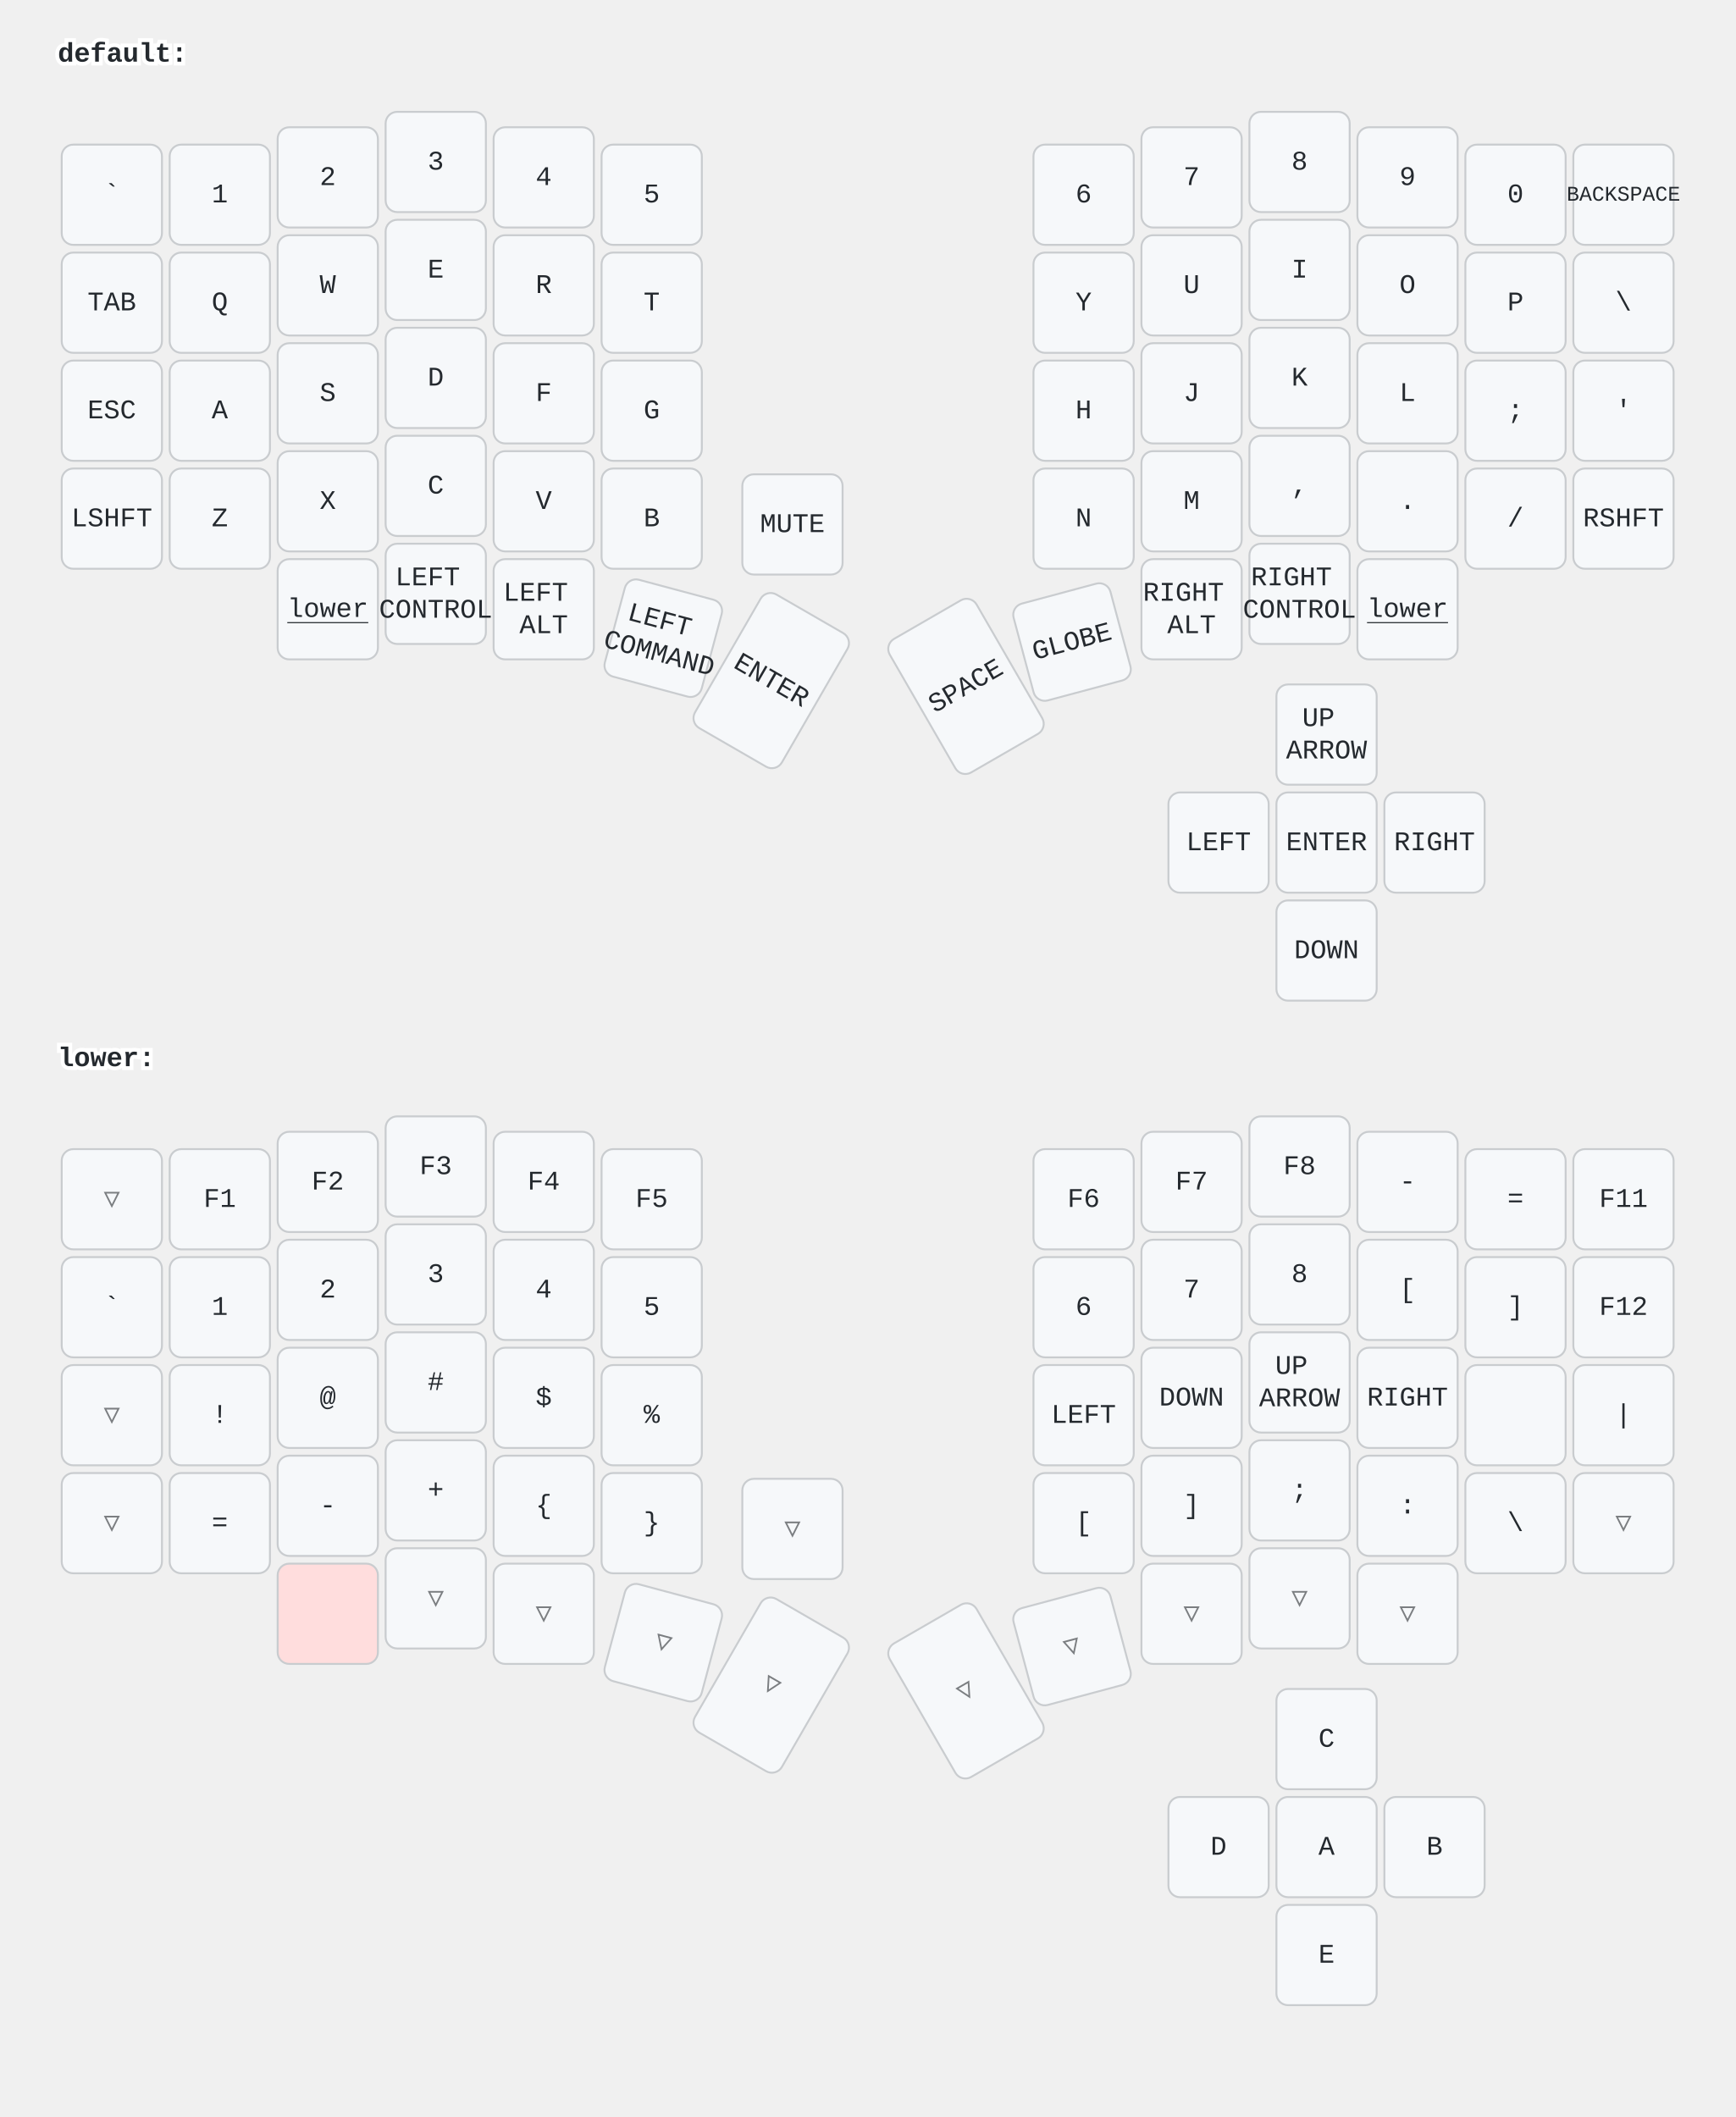
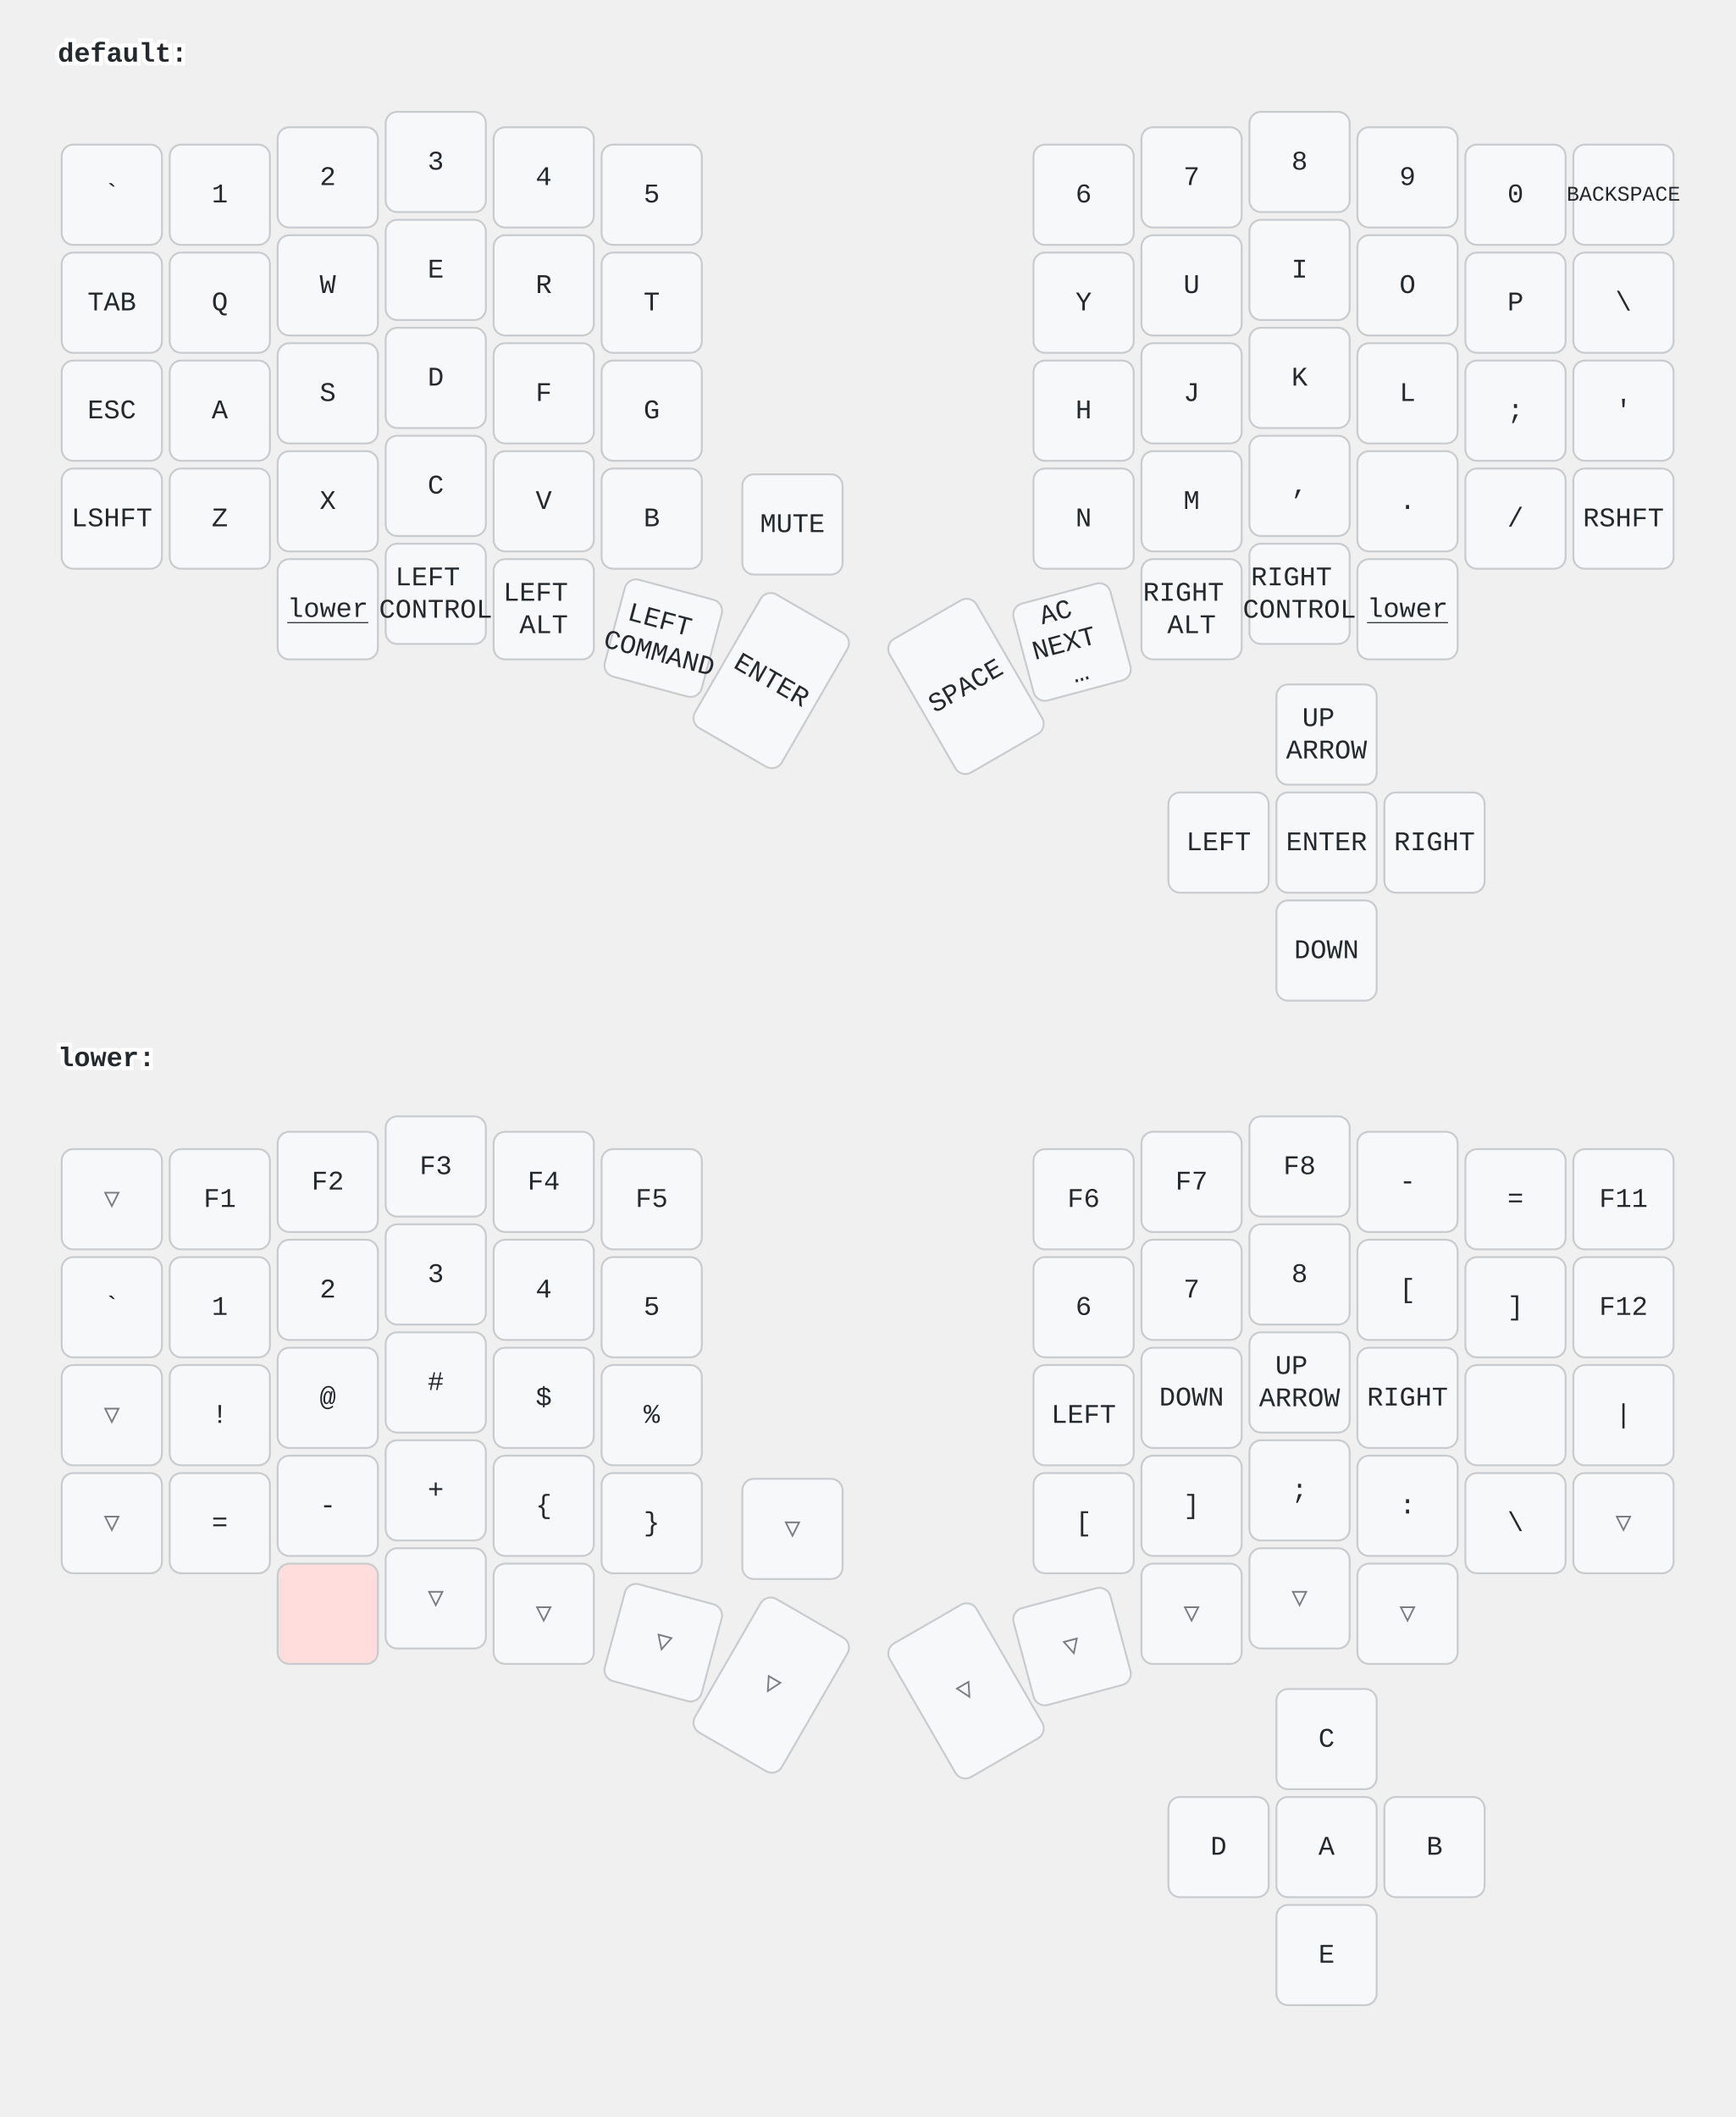
<svg xmlns="http://www.w3.org/2000/svg" width="900" height="1098" viewBox="0 0 900 1098" class="keymap">
  <style>/* inherit to force styles through use tags */
svg path {
    fill: inherit;
}

/* font and background color specifications */
svg.keymap {
    font-family: SFMono-Regular,Consolas,Liberation Mono,Menlo,monospace;
    font-size: 14px;
    font-kerning: normal;
    text-rendering: optimizeLegibility;
    fill: #24292e;
}

/* default key styling */
rect.key {
    fill: #f6f8fa;
}

rect.key, rect.combo {
    stroke: #c9cccf;
    stroke-width: 1;
}

/* default key side styling, only used is draw_key_sides is set */
rect.side {
    filter: brightness(90%);
}

/* color accent for combo boxes */
rect.combo, rect.combo-separate {
    fill: #cdf;
}

/* color accent for held keys */
rect.held, rect.combo.held {
    fill: #fdd;
}

/* color accent for ghost (optional) keys */
rect.ghost, rect.combo.ghost {
    stroke-dasharray: 4, 4;
    stroke-width: 2;
}

text {
    text-anchor: middle;
    dominant-baseline: middle;
}

/* styling for layer labels */
text.label {
    font-weight: bold;
    text-anchor: start;
    stroke: white;
    stroke-width: 4;
    paint-order: stroke;
}

/* styling for optional footer */
text.footer {
    text-anchor: end;
    dominant-baseline: auto;
    stroke: white;
    stroke-width: 4;
    paint-order: stroke;
}

/* styling for combo tap, and key non-tap label text */
- text.combo, text.hold, text.shifted, text.left, text.right {
+ text.combo, text.hold, text.shifted, text.left, text.right, text.tl, text.tr, text.bl, text.br {
    font-size: 11px;
}

- text.hold {
+ text.hold, text.bl, text.br {
    text-anchor: middle;
    dominant-baseline: auto;
}

- text.shifted {
+ text.shifted, text.tl, text.tr {
    text-anchor: middle;
    dominant-baseline: hanging;
}

- text.left {
+ text.left, text.tl, text.bl {
    text-anchor: start;
}

- text.right {
+ text.right, text.tr, text.br {
    text-anchor: end;
}

text.layer-activator {
    text-decoration: underline;
}

/* styling for hold/shifted label text in combo box */
text.combo.hold, text.combo.shifted, text.combo.left, text.combo.right {
    font-size: 8px;
}

/* lighter symbol for transparent keys */
text.trans {
    fill: #7b7e81;
}

/* styling for combo dendrons */
path.combo {
    stroke-width: 1;
    stroke: gray;
    fill: none;
}

/* Start Tabler Icons Cleanup */
/* cannot use height/width with glyphs */
.icon-tabler &gt; path {
    fill: inherit;
    stroke: inherit;
    stroke-width: 2;
}
/* hide tabler's default box */
.icon-tabler &gt; path[stroke="none"][fill="none"] {
    visibility: hidden;
}
/* End Tabler Icons Cleanup */
</style>
  <g transform="translate(30, 0)" class="layer-default">
    <text x="0" y="28" class="label" id="default">default:</text>
    <g transform="translate(0, 56)">
      <g transform="translate(28, 45)" class="key keypos-0">
        <rect rx="6" ry="6" x="-26" y="-26" width="52" height="52" class="key" />
        <text x="0" y="0" class="key tap">`</text>
      </g>
      <g transform="translate(84, 45)" class="key keypos-1">
        <rect rx="6" ry="6" x="-26" y="-26" width="52" height="52" class="key" />
        <text x="0" y="0" class="key tap">1</text>
      </g>
      <g transform="translate(140, 36)" class="key keypos-2">
        <rect rx="6" ry="6" x="-26" y="-26" width="52" height="52" class="key" />
        <text x="0" y="0" class="key tap">2</text>
      </g>
      <g transform="translate(196, 28)" class="key keypos-3">
        <rect rx="6" ry="6" x="-26" y="-26" width="52" height="52" class="key" />
        <text x="0" y="0" class="key tap">3</text>
      </g>
      <g transform="translate(252, 36)" class="key keypos-4">
        <rect rx="6" ry="6" x="-26" y="-26" width="52" height="52" class="key" />
        <text x="0" y="0" class="key tap">4</text>
      </g>
      <g transform="translate(308, 45)" class="key keypos-5">
        <rect rx="6" ry="6" x="-26" y="-26" width="52" height="52" class="key" />
        <text x="0" y="0" class="key tap">5</text>
      </g>
      <g transform="translate(532, 45)" class="key keypos-6">
        <rect rx="6" ry="6" x="-26" y="-26" width="52" height="52" class="key" />
        <text x="0" y="0" class="key tap">6</text>
      </g>
      <g transform="translate(588, 36)" class="key keypos-7">
        <rect rx="6" ry="6" x="-26" y="-26" width="52" height="52" class="key" />
        <text x="0" y="0" class="key tap">7</text>
      </g>
      <g transform="translate(644, 28)" class="key keypos-8">
        <rect rx="6" ry="6" x="-26" y="-26" width="52" height="52" class="key" />
        <text x="0" y="0" class="key tap">8</text>
      </g>
      <g transform="translate(700, 36)" class="key keypos-9">
        <rect rx="6" ry="6" x="-26" y="-26" width="52" height="52" class="key" />
        <text x="0" y="0" class="key tap">9</text>
      </g>
      <g transform="translate(756, 45)" class="key keypos-10">
        <rect rx="6" ry="6" x="-26" y="-26" width="52" height="52" class="key" />
        <text x="0" y="0" class="key tap">0</text>
      </g>
      <g transform="translate(812, 45)" class="key keypos-11">
        <rect rx="6" ry="6" x="-26" y="-26" width="52" height="52" class="key" />
        <text x="0" y="0" class="key tap">
          <tspan style="font-size: 78%">BACKSPACE</tspan>
        </text>
      </g>
      <g transform="translate(28, 101)" class="key keypos-12">
        <rect rx="6" ry="6" x="-26" y="-26" width="52" height="52" class="key" />
        <text x="0" y="0" class="key tap">TAB</text>
      </g>
      <g transform="translate(84, 101)" class="key keypos-13">
        <rect rx="6" ry="6" x="-26" y="-26" width="52" height="52" class="key" />
        <text x="0" y="0" class="key tap">Q</text>
      </g>
      <g transform="translate(140, 92)" class="key keypos-14">
        <rect rx="6" ry="6" x="-26" y="-26" width="52" height="52" class="key" />
        <text x="0" y="0" class="key tap">W</text>
      </g>
      <g transform="translate(196, 84)" class="key keypos-15">
        <rect rx="6" ry="6" x="-26" y="-26" width="52" height="52" class="key" />
        <text x="0" y="0" class="key tap">E</text>
      </g>
      <g transform="translate(252, 92)" class="key keypos-16">
        <rect rx="6" ry="6" x="-26" y="-26" width="52" height="52" class="key" />
        <text x="0" y="0" class="key tap">R</text>
      </g>
      <g transform="translate(308, 101)" class="key keypos-17">
        <rect rx="6" ry="6" x="-26" y="-26" width="52" height="52" class="key" />
        <text x="0" y="0" class="key tap">T</text>
      </g>
      <g transform="translate(532, 101)" class="key keypos-18">
        <rect rx="6" ry="6" x="-26" y="-26" width="52" height="52" class="key" />
        <text x="0" y="0" class="key tap">Y</text>
      </g>
      <g transform="translate(588, 92)" class="key keypos-19">
        <rect rx="6" ry="6" x="-26" y="-26" width="52" height="52" class="key" />
        <text x="0" y="0" class="key tap">U</text>
      </g>
      <g transform="translate(644, 84)" class="key keypos-20">
        <rect rx="6" ry="6" x="-26" y="-26" width="52" height="52" class="key" />
        <text x="0" y="0" class="key tap">I</text>
      </g>
      <g transform="translate(700, 92)" class="key keypos-21">
        <rect rx="6" ry="6" x="-26" y="-26" width="52" height="52" class="key" />
        <text x="0" y="0" class="key tap">O</text>
      </g>
      <g transform="translate(756, 101)" class="key keypos-22">
        <rect rx="6" ry="6" x="-26" y="-26" width="52" height="52" class="key" />
        <text x="0" y="0" class="key tap">P</text>
      </g>
      <g transform="translate(812, 101)" class="key keypos-23">
        <rect rx="6" ry="6" x="-26" y="-26" width="52" height="52" class="key" />
        <text x="0" y="0" class="key tap">\</text>
      </g>
      <g transform="translate(28, 157)" class="key keypos-24">
        <rect rx="6" ry="6" x="-26" y="-26" width="52" height="52" class="key" />
        <text x="0" y="0" class="key tap">ESC</text>
      </g>
      <g transform="translate(84, 157)" class="key keypos-25">
        <rect rx="6" ry="6" x="-26" y="-26" width="52" height="52" class="key" />
        <text x="0" y="0" class="key tap">A</text>
      </g>
      <g transform="translate(140, 148)" class="key keypos-26">
        <rect rx="6" ry="6" x="-26" y="-26" width="52" height="52" class="key" />
        <text x="0" y="0" class="key tap">S</text>
      </g>
      <g transform="translate(196, 140)" class="key keypos-27">
        <rect rx="6" ry="6" x="-26" y="-26" width="52" height="52" class="key" />
        <text x="0" y="0" class="key tap">D</text>
      </g>
      <g transform="translate(252, 148)" class="key keypos-28">
        <rect rx="6" ry="6" x="-26" y="-26" width="52" height="52" class="key" />
        <text x="0" y="0" class="key tap">F</text>
      </g>
      <g transform="translate(308, 157)" class="key keypos-29">
        <rect rx="6" ry="6" x="-26" y="-26" width="52" height="52" class="key" />
        <text x="0" y="0" class="key tap">G</text>
      </g>
      <g transform="translate(532, 157)" class="key keypos-30">
        <rect rx="6" ry="6" x="-26" y="-26" width="52" height="52" class="key" />
        <text x="0" y="0" class="key tap">H</text>
      </g>
      <g transform="translate(588, 148)" class="key keypos-31">
        <rect rx="6" ry="6" x="-26" y="-26" width="52" height="52" class="key" />
        <text x="0" y="0" class="key tap">J</text>
      </g>
      <g transform="translate(644, 140)" class="key keypos-32">
        <rect rx="6" ry="6" x="-26" y="-26" width="52" height="52" class="key" />
        <text x="0" y="0" class="key tap">K</text>
      </g>
      <g transform="translate(700, 148)" class="key keypos-33">
        <rect rx="6" ry="6" x="-26" y="-26" width="52" height="52" class="key" />
        <text x="0" y="0" class="key tap">L</text>
      </g>
      <g transform="translate(756, 157)" class="key keypos-34">
        <rect rx="6" ry="6" x="-26" y="-26" width="52" height="52" class="key" />
        <text x="0" y="0" class="key tap">;</text>
      </g>
      <g transform="translate(812, 157)" class="key keypos-35">
        <rect rx="6" ry="6" x="-26" y="-26" width="52" height="52" class="key" />
        <text x="0" y="0" class="key tap">'</text>
      </g>
      <g transform="translate(28, 213)" class="key keypos-36">
        <rect rx="6" ry="6" x="-26" y="-26" width="52" height="52" class="key" />
        <text x="0" y="0" class="key tap">LSHFT</text>
      </g>
      <g transform="translate(84, 213)" class="key keypos-37">
        <rect rx="6" ry="6" x="-26" y="-26" width="52" height="52" class="key" />
        <text x="0" y="0" class="key tap">Z</text>
      </g>
      <g transform="translate(140, 204)" class="key keypos-38">
        <rect rx="6" ry="6" x="-26" y="-26" width="52" height="52" class="key" />
        <text x="0" y="0" class="key tap">X</text>
      </g>
      <g transform="translate(196, 196)" class="key keypos-39">
        <rect rx="6" ry="6" x="-26" y="-26" width="52" height="52" class="key" />
        <text x="0" y="0" class="key tap">C</text>
      </g>
      <g transform="translate(252, 204)" class="key keypos-40">
        <rect rx="6" ry="6" x="-26" y="-26" width="52" height="52" class="key" />
        <text x="0" y="0" class="key tap">V</text>
      </g>
      <g transform="translate(308, 213)" class="key keypos-41">
        <rect rx="6" ry="6" x="-26" y="-26" width="52" height="52" class="key" />
        <text x="0" y="0" class="key tap">B</text>
      </g>
      <g transform="translate(532, 213)" class="key keypos-42">
        <rect rx="6" ry="6" x="-26" y="-26" width="52" height="52" class="key" />
        <text x="0" y="0" class="key tap">N</text>
      </g>
      <g transform="translate(588, 204)" class="key keypos-43">
        <rect rx="6" ry="6" x="-26" y="-26" width="52" height="52" class="key" />
        <text x="0" y="0" class="key tap">M</text>
      </g>
      <g transform="translate(644, 196)" class="key keypos-44">
        <rect rx="6" ry="6" x="-26" y="-26" width="52" height="52" class="key" />
        <text x="0" y="0" class="key tap">,</text>
      </g>
      <g transform="translate(700, 204)" class="key keypos-45">
        <rect rx="6" ry="6" x="-26" y="-26" width="52" height="52" class="key" />
        <text x="0" y="0" class="key tap">.</text>
      </g>
      <g transform="translate(756, 213)" class="key keypos-46">
        <rect rx="6" ry="6" x="-26" y="-26" width="52" height="52" class="key" />
        <text x="0" y="0" class="key tap">/</text>
      </g>
      <g transform="translate(812, 213)" class="key keypos-47">
        <rect rx="6" ry="6" x="-26" y="-26" width="52" height="52" class="key" />
        <text x="0" y="0" class="key tap">RSHFT</text>
      </g>
      <g transform="translate(381, 216)" class="key keypos-48">
        <rect rx="6" ry="6" x="-26" y="-26" width="52" height="52" class="key" />
        <text x="0" y="0" class="key tap">MUTE</text>
      </g>
      <g transform="translate(140, 260)" class="key keypos-49">
        <rect rx="6" ry="6" x="-26" y="-26" width="52" height="52" class="key" />
        <a href="#lower">
          <text x="0" y="0" class="key tap layer-activator">lower</text>
        </a>
      </g>
      <g transform="translate(196, 252)" class="key keypos-50">
        <rect rx="6" ry="6" x="-26" y="-26" width="52" height="52" class="key" />
        <text x="0" y="0" class="key tap">
          <tspan x="0" dy="-0.6em">LEFT</tspan>
          <tspan x="0" dy="1.2em">CONTROL</tspan>
        </text>
      </g>
      <g transform="translate(252, 260)" class="key keypos-51">
        <rect rx="6" ry="6" x="-26" y="-26" width="52" height="52" class="key" />
        <text x="0" y="0" class="key tap">
          <tspan x="0" dy="-0.6em">LEFT</tspan>
          <tspan x="0" dy="1.2em">ALT</tspan>
        </text>
      </g>
      <g transform="translate(314, 275) rotate(15.0)" class="key keypos-52">
        <rect rx="6" ry="6" x="-26" y="-26" width="52" height="52" class="key" />
        <text x="0" y="0" class="key tap">
          <tspan x="0" dy="-0.6em">LEFT</tspan>
          <tspan x="0" dy="1.2em">COMMAND</tspan>
        </text>
      </g>
      <g transform="translate(370, 297) rotate(30.0)" class="key keypos-53">
        <rect rx="6" ry="6" x="-26" y="-40" width="52" height="80" class="key" />
        <text x="0" y="0" class="key tap">ENTER</text>
      </g>
      <g transform="translate(471, 300) rotate(-30.0)" class="key keypos-54">
        <rect rx="6" ry="6" x="-26" y="-40" width="52" height="80" class="key" />
        <text x="0" y="0" class="key tap">SPACE</text>
      </g>
      <g transform="translate(526, 277) rotate(-15.0)" class="key keypos-55">
        <rect rx="6" ry="6" x="-26" y="-26" width="52" height="52" class="key" />
-         <text x="0" y="0" class="key tap">GLOBE</text>
+         <text x="0" y="0" class="key tap">
+           <tspan x="0" dy="-1.2em">AC</tspan>
+           <tspan x="0" dy="1.2em">NEXT</tspan>
+           <tspan x="0" dy="1.2em">…</tspan>
+         </text>
      </g>
      <g transform="translate(588, 260)" class="key keypos-56">
        <rect rx="6" ry="6" x="-26" y="-26" width="52" height="52" class="key" />
        <text x="0" y="0" class="key tap">
          <tspan x="0" dy="-0.6em">RIGHT</tspan>
          <tspan x="0" dy="1.2em">ALT</tspan>
        </text>
      </g>
      <g transform="translate(644, 252)" class="key keypos-57">
        <rect rx="6" ry="6" x="-26" y="-26" width="52" height="52" class="key" />
        <text x="0" y="0" class="key tap">
          <tspan x="0" dy="-0.6em">RIGHT</tspan>
          <tspan x="0" dy="1.2em">CONTROL</tspan>
        </text>
      </g>
      <g transform="translate(700, 260)" class="key keypos-58">
        <rect rx="6" ry="6" x="-26" y="-26" width="52" height="52" class="key" />
        <a href="#lower">
          <text x="0" y="0" class="key tap layer-activator">lower</text>
        </a>
      </g>
      <g transform="translate(658, 381)" class="key keypos-59">
        <rect rx="6" ry="6" x="-26" y="-26" width="52" height="52" class="key" />
        <text x="0" y="0" class="key tap">ENTER</text>
      </g>
      <g transform="translate(714, 381)" class="key keypos-60">
        <rect rx="6" ry="6" x="-26" y="-26" width="52" height="52" class="key" />
        <text x="0" y="0" class="key tap">RIGHT</text>
      </g>
      <g transform="translate(658, 325)" class="key keypos-61">
        <rect rx="6" ry="6" x="-26" y="-26" width="52" height="52" class="key" />
        <text x="0" y="0" class="key tap">
          <tspan x="0" dy="-0.6em">UP</tspan>
          <tspan x="0" dy="1.2em">ARROW</tspan>
        </text>
      </g>
      <g transform="translate(602, 381)" class="key keypos-62">
        <rect rx="6" ry="6" x="-26" y="-26" width="52" height="52" class="key" />
        <text x="0" y="0" class="key tap">LEFT</text>
      </g>
      <g transform="translate(658, 437)" class="key keypos-63">
        <rect rx="6" ry="6" x="-26" y="-26" width="52" height="52" class="key" />
        <text x="0" y="0" class="key tap">DOWN</text>
      </g>
    </g>
  </g>
  <g transform="translate(30, 521)" class="layer-lower">
    <text x="0" y="28" class="label" id="lower">lower:</text>
    <g transform="translate(0, 56)">
      <g transform="translate(28, 45)" class="key trans keypos-0">
        <rect rx="6" ry="6" x="-26" y="-26" width="52" height="52" class="key trans" />
        <text x="0" y="0" class="key trans tap">▽</text>
      </g>
      <g transform="translate(84, 45)" class="key keypos-1">
        <rect rx="6" ry="6" x="-26" y="-26" width="52" height="52" class="key" />
        <text x="0" y="0" class="key tap">F1</text>
      </g>
      <g transform="translate(140, 36)" class="key keypos-2">
        <rect rx="6" ry="6" x="-26" y="-26" width="52" height="52" class="key" />
        <text x="0" y="0" class="key tap">F2</text>
      </g>
      <g transform="translate(196, 28)" class="key keypos-3">
        <rect rx="6" ry="6" x="-26" y="-26" width="52" height="52" class="key" />
        <text x="0" y="0" class="key tap">F3</text>
      </g>
      <g transform="translate(252, 36)" class="key keypos-4">
        <rect rx="6" ry="6" x="-26" y="-26" width="52" height="52" class="key" />
        <text x="0" y="0" class="key tap">F4</text>
      </g>
      <g transform="translate(308, 45)" class="key keypos-5">
        <rect rx="6" ry="6" x="-26" y="-26" width="52" height="52" class="key" />
        <text x="0" y="0" class="key tap">F5</text>
      </g>
      <g transform="translate(532, 45)" class="key keypos-6">
        <rect rx="6" ry="6" x="-26" y="-26" width="52" height="52" class="key" />
        <text x="0" y="0" class="key tap">F6</text>
      </g>
      <g transform="translate(588, 36)" class="key keypos-7">
        <rect rx="6" ry="6" x="-26" y="-26" width="52" height="52" class="key" />
        <text x="0" y="0" class="key tap">F7</text>
      </g>
      <g transform="translate(644, 28)" class="key keypos-8">
        <rect rx="6" ry="6" x="-26" y="-26" width="52" height="52" class="key" />
        <text x="0" y="0" class="key tap">F8</text>
      </g>
      <g transform="translate(700, 36)" class="key keypos-9">
        <rect rx="6" ry="6" x="-26" y="-26" width="52" height="52" class="key" />
        <text x="0" y="0" class="key tap">-</text>
      </g>
      <g transform="translate(756, 45)" class="key keypos-10">
        <rect rx="6" ry="6" x="-26" y="-26" width="52" height="52" class="key" />
        <text x="0" y="0" class="key tap">=</text>
      </g>
      <g transform="translate(812, 45)" class="key keypos-11">
        <rect rx="6" ry="6" x="-26" y="-26" width="52" height="52" class="key" />
        <text x="0" y="0" class="key tap">F11</text>
      </g>
      <g transform="translate(28, 101)" class="key keypos-12">
        <rect rx="6" ry="6" x="-26" y="-26" width="52" height="52" class="key" />
        <text x="0" y="0" class="key tap">`</text>
      </g>
      <g transform="translate(84, 101)" class="key keypos-13">
        <rect rx="6" ry="6" x="-26" y="-26" width="52" height="52" class="key" />
        <text x="0" y="0" class="key tap">1</text>
      </g>
      <g transform="translate(140, 92)" class="key keypos-14">
        <rect rx="6" ry="6" x="-26" y="-26" width="52" height="52" class="key" />
        <text x="0" y="0" class="key tap">2</text>
      </g>
      <g transform="translate(196, 84)" class="key keypos-15">
        <rect rx="6" ry="6" x="-26" y="-26" width="52" height="52" class="key" />
        <text x="0" y="0" class="key tap">3</text>
      </g>
      <g transform="translate(252, 92)" class="key keypos-16">
        <rect rx="6" ry="6" x="-26" y="-26" width="52" height="52" class="key" />
        <text x="0" y="0" class="key tap">4</text>
      </g>
      <g transform="translate(308, 101)" class="key keypos-17">
        <rect rx="6" ry="6" x="-26" y="-26" width="52" height="52" class="key" />
        <text x="0" y="0" class="key tap">5</text>
      </g>
      <g transform="translate(532, 101)" class="key keypos-18">
        <rect rx="6" ry="6" x="-26" y="-26" width="52" height="52" class="key" />
        <text x="0" y="0" class="key tap">6</text>
      </g>
      <g transform="translate(588, 92)" class="key keypos-19">
        <rect rx="6" ry="6" x="-26" y="-26" width="52" height="52" class="key" />
        <text x="0" y="0" class="key tap">7</text>
      </g>
      <g transform="translate(644, 84)" class="key keypos-20">
        <rect rx="6" ry="6" x="-26" y="-26" width="52" height="52" class="key" />
        <text x="0" y="0" class="key tap">8</text>
      </g>
      <g transform="translate(700, 92)" class="key keypos-21">
        <rect rx="6" ry="6" x="-26" y="-26" width="52" height="52" class="key" />
        <text x="0" y="0" class="key tap">[</text>
      </g>
      <g transform="translate(756, 101)" class="key keypos-22">
        <rect rx="6" ry="6" x="-26" y="-26" width="52" height="52" class="key" />
        <text x="0" y="0" class="key tap">]</text>
      </g>
      <g transform="translate(812, 101)" class="key keypos-23">
        <rect rx="6" ry="6" x="-26" y="-26" width="52" height="52" class="key" />
        <text x="0" y="0" class="key tap">F12</text>
      </g>
      <g transform="translate(28, 157)" class="key trans keypos-24">
        <rect rx="6" ry="6" x="-26" y="-26" width="52" height="52" class="key trans" />
        <text x="0" y="0" class="key trans tap">▽</text>
      </g>
      <g transform="translate(84, 157)" class="key keypos-25">
        <rect rx="6" ry="6" x="-26" y="-26" width="52" height="52" class="key" />
        <text x="0" y="0" class="key tap">!</text>
      </g>
      <g transform="translate(140, 148)" class="key keypos-26">
        <rect rx="6" ry="6" x="-26" y="-26" width="52" height="52" class="key" />
        <text x="0" y="0" class="key tap">@</text>
      </g>
      <g transform="translate(196, 140)" class="key keypos-27">
        <rect rx="6" ry="6" x="-26" y="-26" width="52" height="52" class="key" />
        <text x="0" y="0" class="key tap">#</text>
      </g>
      <g transform="translate(252, 148)" class="key keypos-28">
        <rect rx="6" ry="6" x="-26" y="-26" width="52" height="52" class="key" />
        <text x="0" y="0" class="key tap">$</text>
      </g>
      <g transform="translate(308, 157)" class="key keypos-29">
        <rect rx="6" ry="6" x="-26" y="-26" width="52" height="52" class="key" />
        <text x="0" y="0" class="key tap">%</text>
      </g>
      <g transform="translate(532, 157)" class="key keypos-30">
        <rect rx="6" ry="6" x="-26" y="-26" width="52" height="52" class="key" />
        <text x="0" y="0" class="key tap">LEFT</text>
      </g>
      <g transform="translate(588, 148)" class="key keypos-31">
        <rect rx="6" ry="6" x="-26" y="-26" width="52" height="52" class="key" />
        <text x="0" y="0" class="key tap">DOWN</text>
      </g>
      <g transform="translate(644, 140)" class="key keypos-32">
        <rect rx="6" ry="6" x="-26" y="-26" width="52" height="52" class="key" />
        <text x="0" y="0" class="key tap">
          <tspan x="0" dy="-0.6em">UP</tspan>
          <tspan x="0" dy="1.2em">ARROW</tspan>
        </text>
      </g>
      <g transform="translate(700, 148)" class="key keypos-33">
        <rect rx="6" ry="6" x="-26" y="-26" width="52" height="52" class="key" />
        <text x="0" y="0" class="key tap">RIGHT</text>
      </g>
      <g transform="translate(756, 157)" class="key keypos-34">
        <rect rx="6" ry="6" x="-26" y="-26" width="52" height="52" class="key" />
      </g>
      <g transform="translate(812, 157)" class="key keypos-35">
        <rect rx="6" ry="6" x="-26" y="-26" width="52" height="52" class="key" />
        <text x="0" y="0" class="key tap">|</text>
      </g>
      <g transform="translate(28, 213)" class="key trans keypos-36">
        <rect rx="6" ry="6" x="-26" y="-26" width="52" height="52" class="key trans" />
        <text x="0" y="0" class="key trans tap">▽</text>
      </g>
      <g transform="translate(84, 213)" class="key keypos-37">
        <rect rx="6" ry="6" x="-26" y="-26" width="52" height="52" class="key" />
        <text x="0" y="0" class="key tap">=</text>
      </g>
      <g transform="translate(140, 204)" class="key keypos-38">
        <rect rx="6" ry="6" x="-26" y="-26" width="52" height="52" class="key" />
        <text x="0" y="0" class="key tap">-</text>
      </g>
      <g transform="translate(196, 196)" class="key keypos-39">
        <rect rx="6" ry="6" x="-26" y="-26" width="52" height="52" class="key" />
        <text x="0" y="0" class="key tap">+</text>
      </g>
      <g transform="translate(252, 204)" class="key keypos-40">
        <rect rx="6" ry="6" x="-26" y="-26" width="52" height="52" class="key" />
        <text x="0" y="0" class="key tap">{</text>
      </g>
      <g transform="translate(308, 213)" class="key keypos-41">
        <rect rx="6" ry="6" x="-26" y="-26" width="52" height="52" class="key" />
        <text x="0" y="0" class="key tap">}</text>
      </g>
      <g transform="translate(532, 213)" class="key keypos-42">
        <rect rx="6" ry="6" x="-26" y="-26" width="52" height="52" class="key" />
        <text x="0" y="0" class="key tap">[</text>
      </g>
      <g transform="translate(588, 204)" class="key keypos-43">
        <rect rx="6" ry="6" x="-26" y="-26" width="52" height="52" class="key" />
        <text x="0" y="0" class="key tap">]</text>
      </g>
      <g transform="translate(644, 196)" class="key keypos-44">
        <rect rx="6" ry="6" x="-26" y="-26" width="52" height="52" class="key" />
        <text x="0" y="0" class="key tap">;</text>
      </g>
      <g transform="translate(700, 204)" class="key keypos-45">
        <rect rx="6" ry="6" x="-26" y="-26" width="52" height="52" class="key" />
        <text x="0" y="0" class="key tap">:</text>
      </g>
      <g transform="translate(756, 213)" class="key keypos-46">
        <rect rx="6" ry="6" x="-26" y="-26" width="52" height="52" class="key" />
        <text x="0" y="0" class="key tap">\</text>
      </g>
      <g transform="translate(812, 213)" class="key trans keypos-47">
        <rect rx="6" ry="6" x="-26" y="-26" width="52" height="52" class="key trans" />
        <text x="0" y="0" class="key trans tap">▽</text>
      </g>
      <g transform="translate(381, 216)" class="key trans keypos-48">
        <rect rx="6" ry="6" x="-26" y="-26" width="52" height="52" class="key trans" />
        <text x="0" y="0" class="key trans tap">▽</text>
      </g>
      <g transform="translate(140, 260)" class="key held keypos-49">
        <rect rx="6" ry="6" x="-26" y="-26" width="52" height="52" class="key held" />
      </g>
      <g transform="translate(196, 252)" class="key trans keypos-50">
        <rect rx="6" ry="6" x="-26" y="-26" width="52" height="52" class="key trans" />
        <text x="0" y="0" class="key trans tap">▽</text>
      </g>
      <g transform="translate(252, 260)" class="key trans keypos-51">
        <rect rx="6" ry="6" x="-26" y="-26" width="52" height="52" class="key trans" />
        <text x="0" y="0" class="key trans tap">▽</text>
      </g>
      <g transform="translate(314, 275) rotate(15.0)" class="key trans keypos-52">
        <rect rx="6" ry="6" x="-26" y="-26" width="52" height="52" class="key trans" />
        <text x="0" y="0" class="key trans tap">▽</text>
      </g>
      <g transform="translate(370, 297) rotate(30.0)" class="key trans keypos-53">
        <rect rx="6" ry="6" x="-26" y="-40" width="52" height="80" class="key trans" />
        <text x="0" y="0" class="key trans tap">▽</text>
      </g>
      <g transform="translate(471, 300) rotate(-30.0)" class="key trans keypos-54">
        <rect rx="6" ry="6" x="-26" y="-40" width="52" height="80" class="key trans" />
        <text x="0" y="0" class="key trans tap">▽</text>
      </g>
      <g transform="translate(526, 277) rotate(-15.0)" class="key trans keypos-55">
        <rect rx="6" ry="6" x="-26" y="-26" width="52" height="52" class="key trans" />
        <text x="0" y="0" class="key trans tap">▽</text>
      </g>
      <g transform="translate(588, 260)" class="key trans keypos-56">
        <rect rx="6" ry="6" x="-26" y="-26" width="52" height="52" class="key trans" />
        <text x="0" y="0" class="key trans tap">▽</text>
      </g>
      <g transform="translate(644, 252)" class="key trans keypos-57">
        <rect rx="6" ry="6" x="-26" y="-26" width="52" height="52" class="key trans" />
        <text x="0" y="0" class="key trans tap">▽</text>
      </g>
      <g transform="translate(700, 260)" class="key trans keypos-58">
        <rect rx="6" ry="6" x="-26" y="-26" width="52" height="52" class="key trans" />
        <text x="0" y="0" class="key trans tap">▽</text>
      </g>
      <g transform="translate(658, 381)" class="key keypos-59">
        <rect rx="6" ry="6" x="-26" y="-26" width="52" height="52" class="key" />
        <text x="0" y="0" class="key tap">A</text>
      </g>
      <g transform="translate(714, 381)" class="key keypos-60">
        <rect rx="6" ry="6" x="-26" y="-26" width="52" height="52" class="key" />
        <text x="0" y="0" class="key tap">B</text>
      </g>
      <g transform="translate(658, 325)" class="key keypos-61">
        <rect rx="6" ry="6" x="-26" y="-26" width="52" height="52" class="key" />
        <text x="0" y="0" class="key tap">C</text>
      </g>
      <g transform="translate(602, 381)" class="key keypos-62">
        <rect rx="6" ry="6" x="-26" y="-26" width="52" height="52" class="key" />
        <text x="0" y="0" class="key tap">D</text>
      </g>
      <g transform="translate(658, 437)" class="key keypos-63">
        <rect rx="6" ry="6" x="-26" y="-26" width="52" height="52" class="key" />
        <text x="0" y="0" class="key tap">E</text>
      </g>
    </g>
  </g>
</svg>
